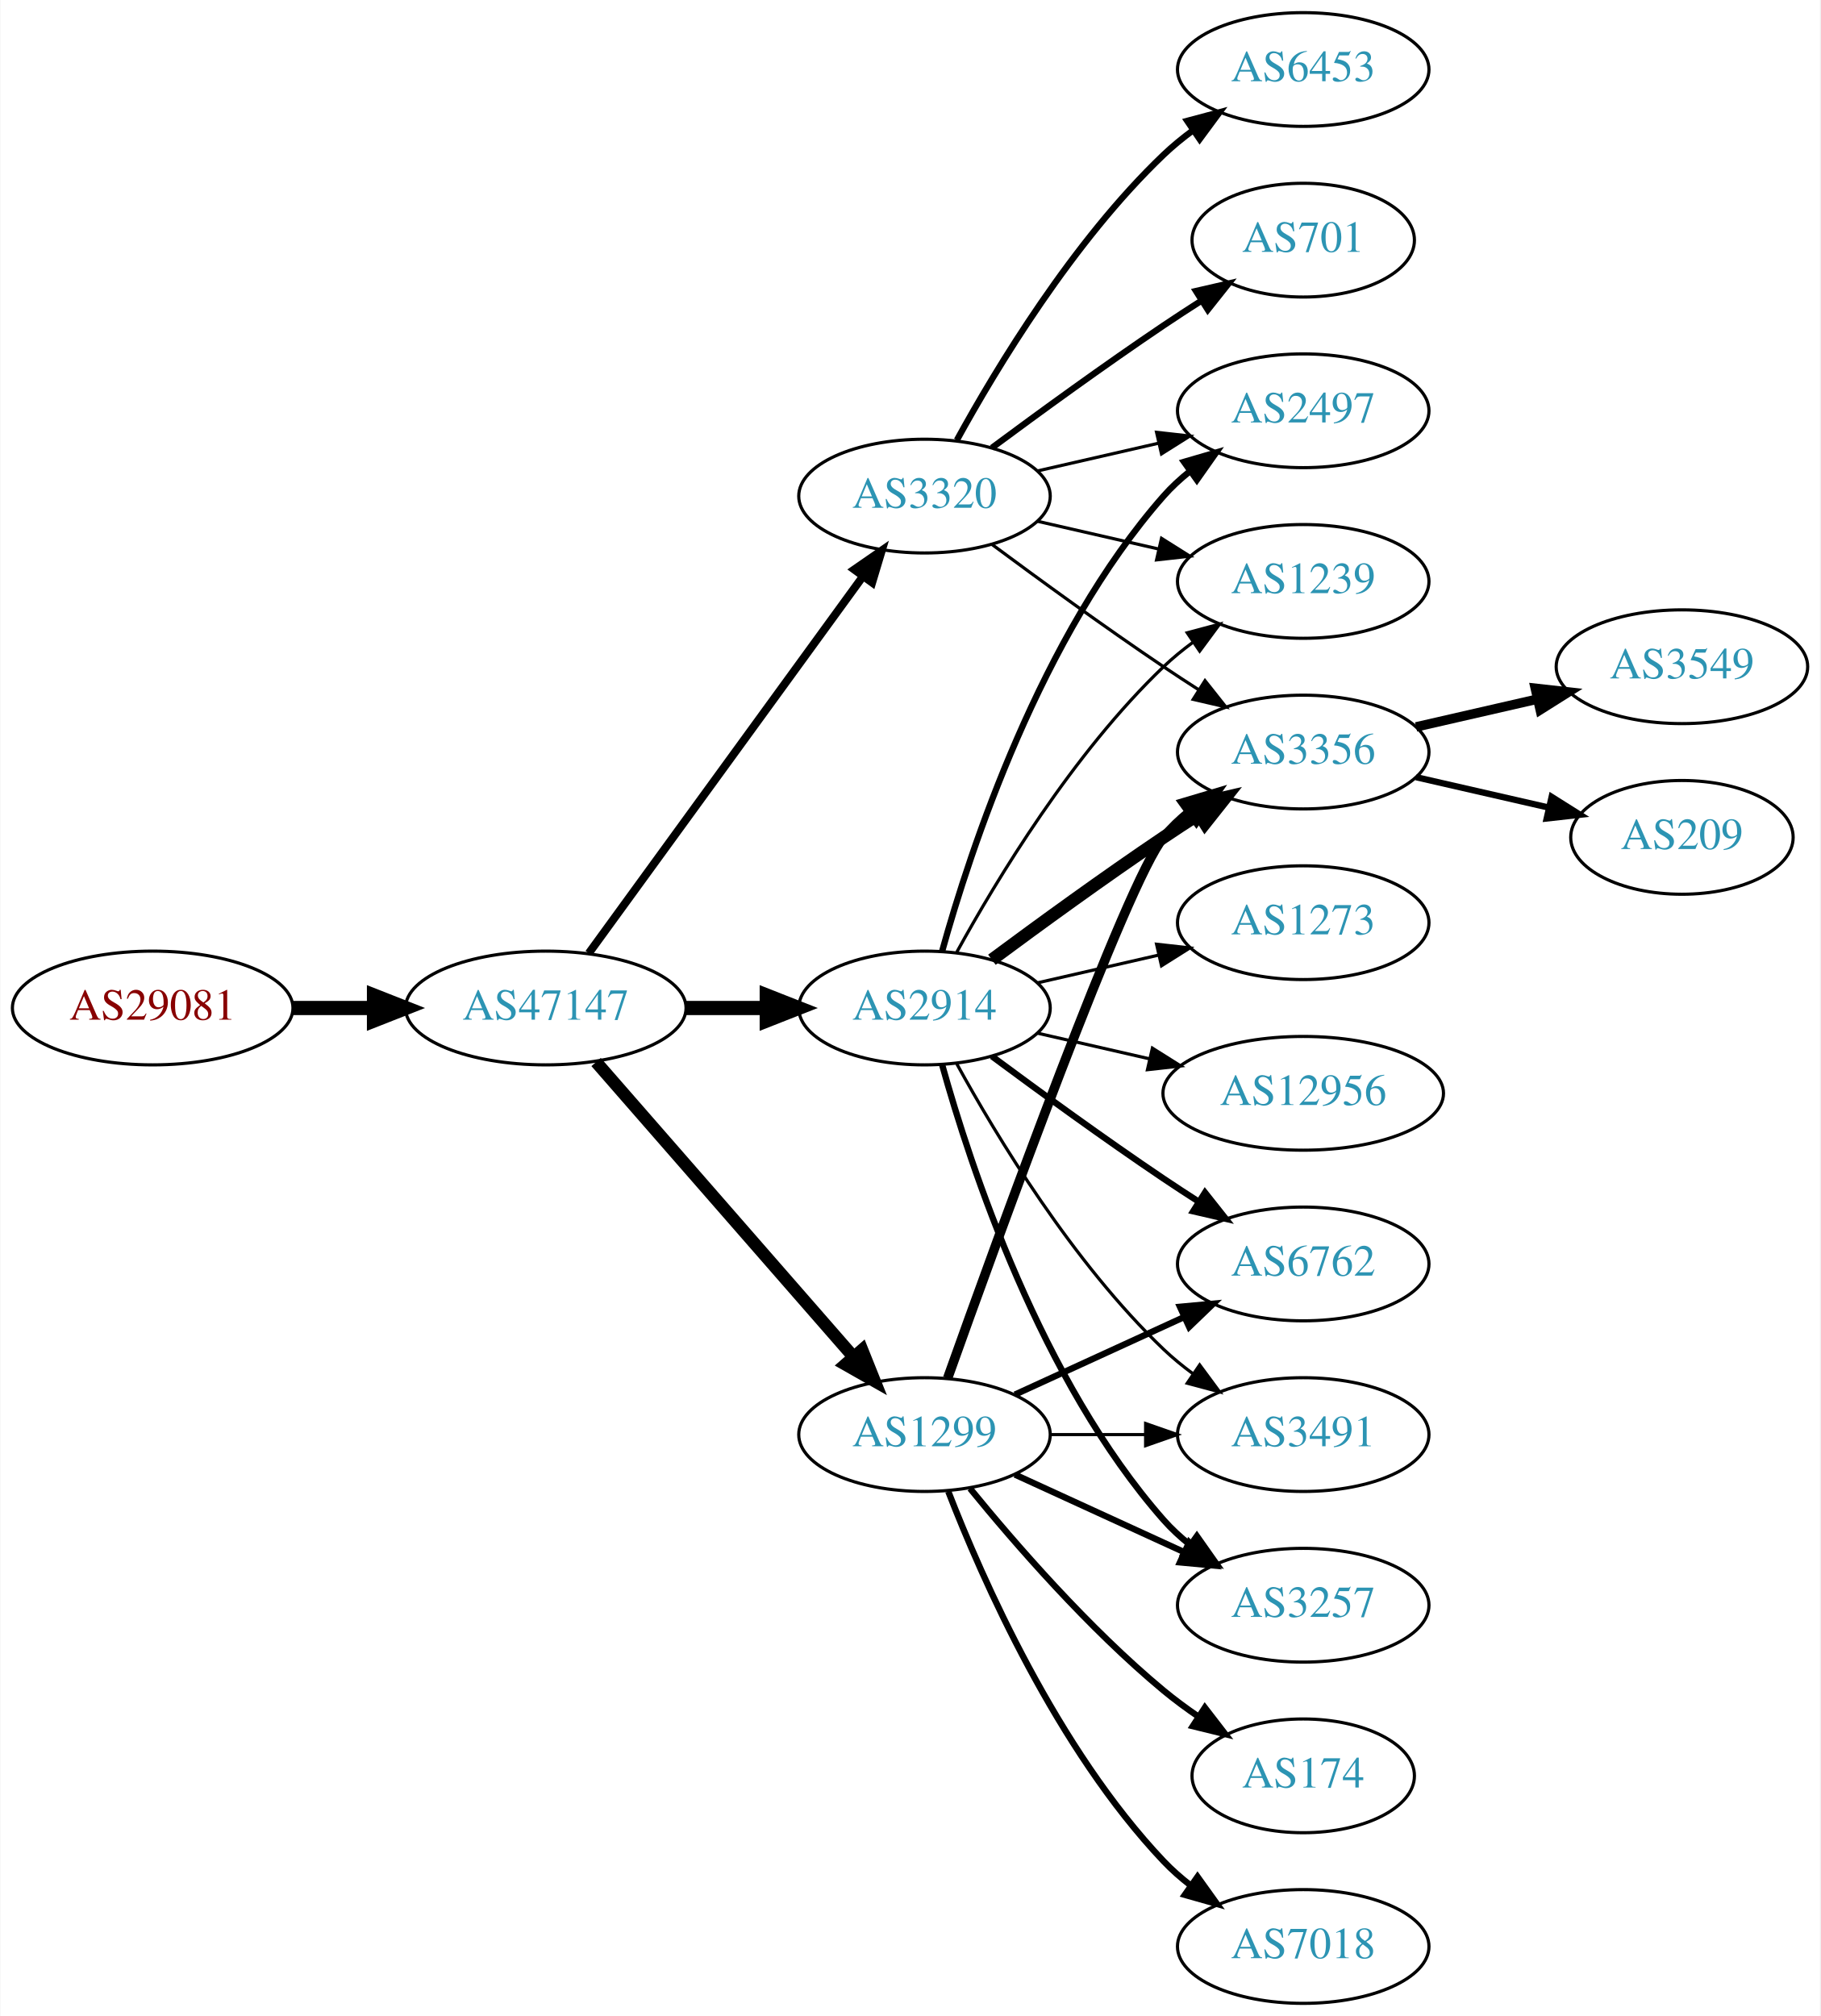
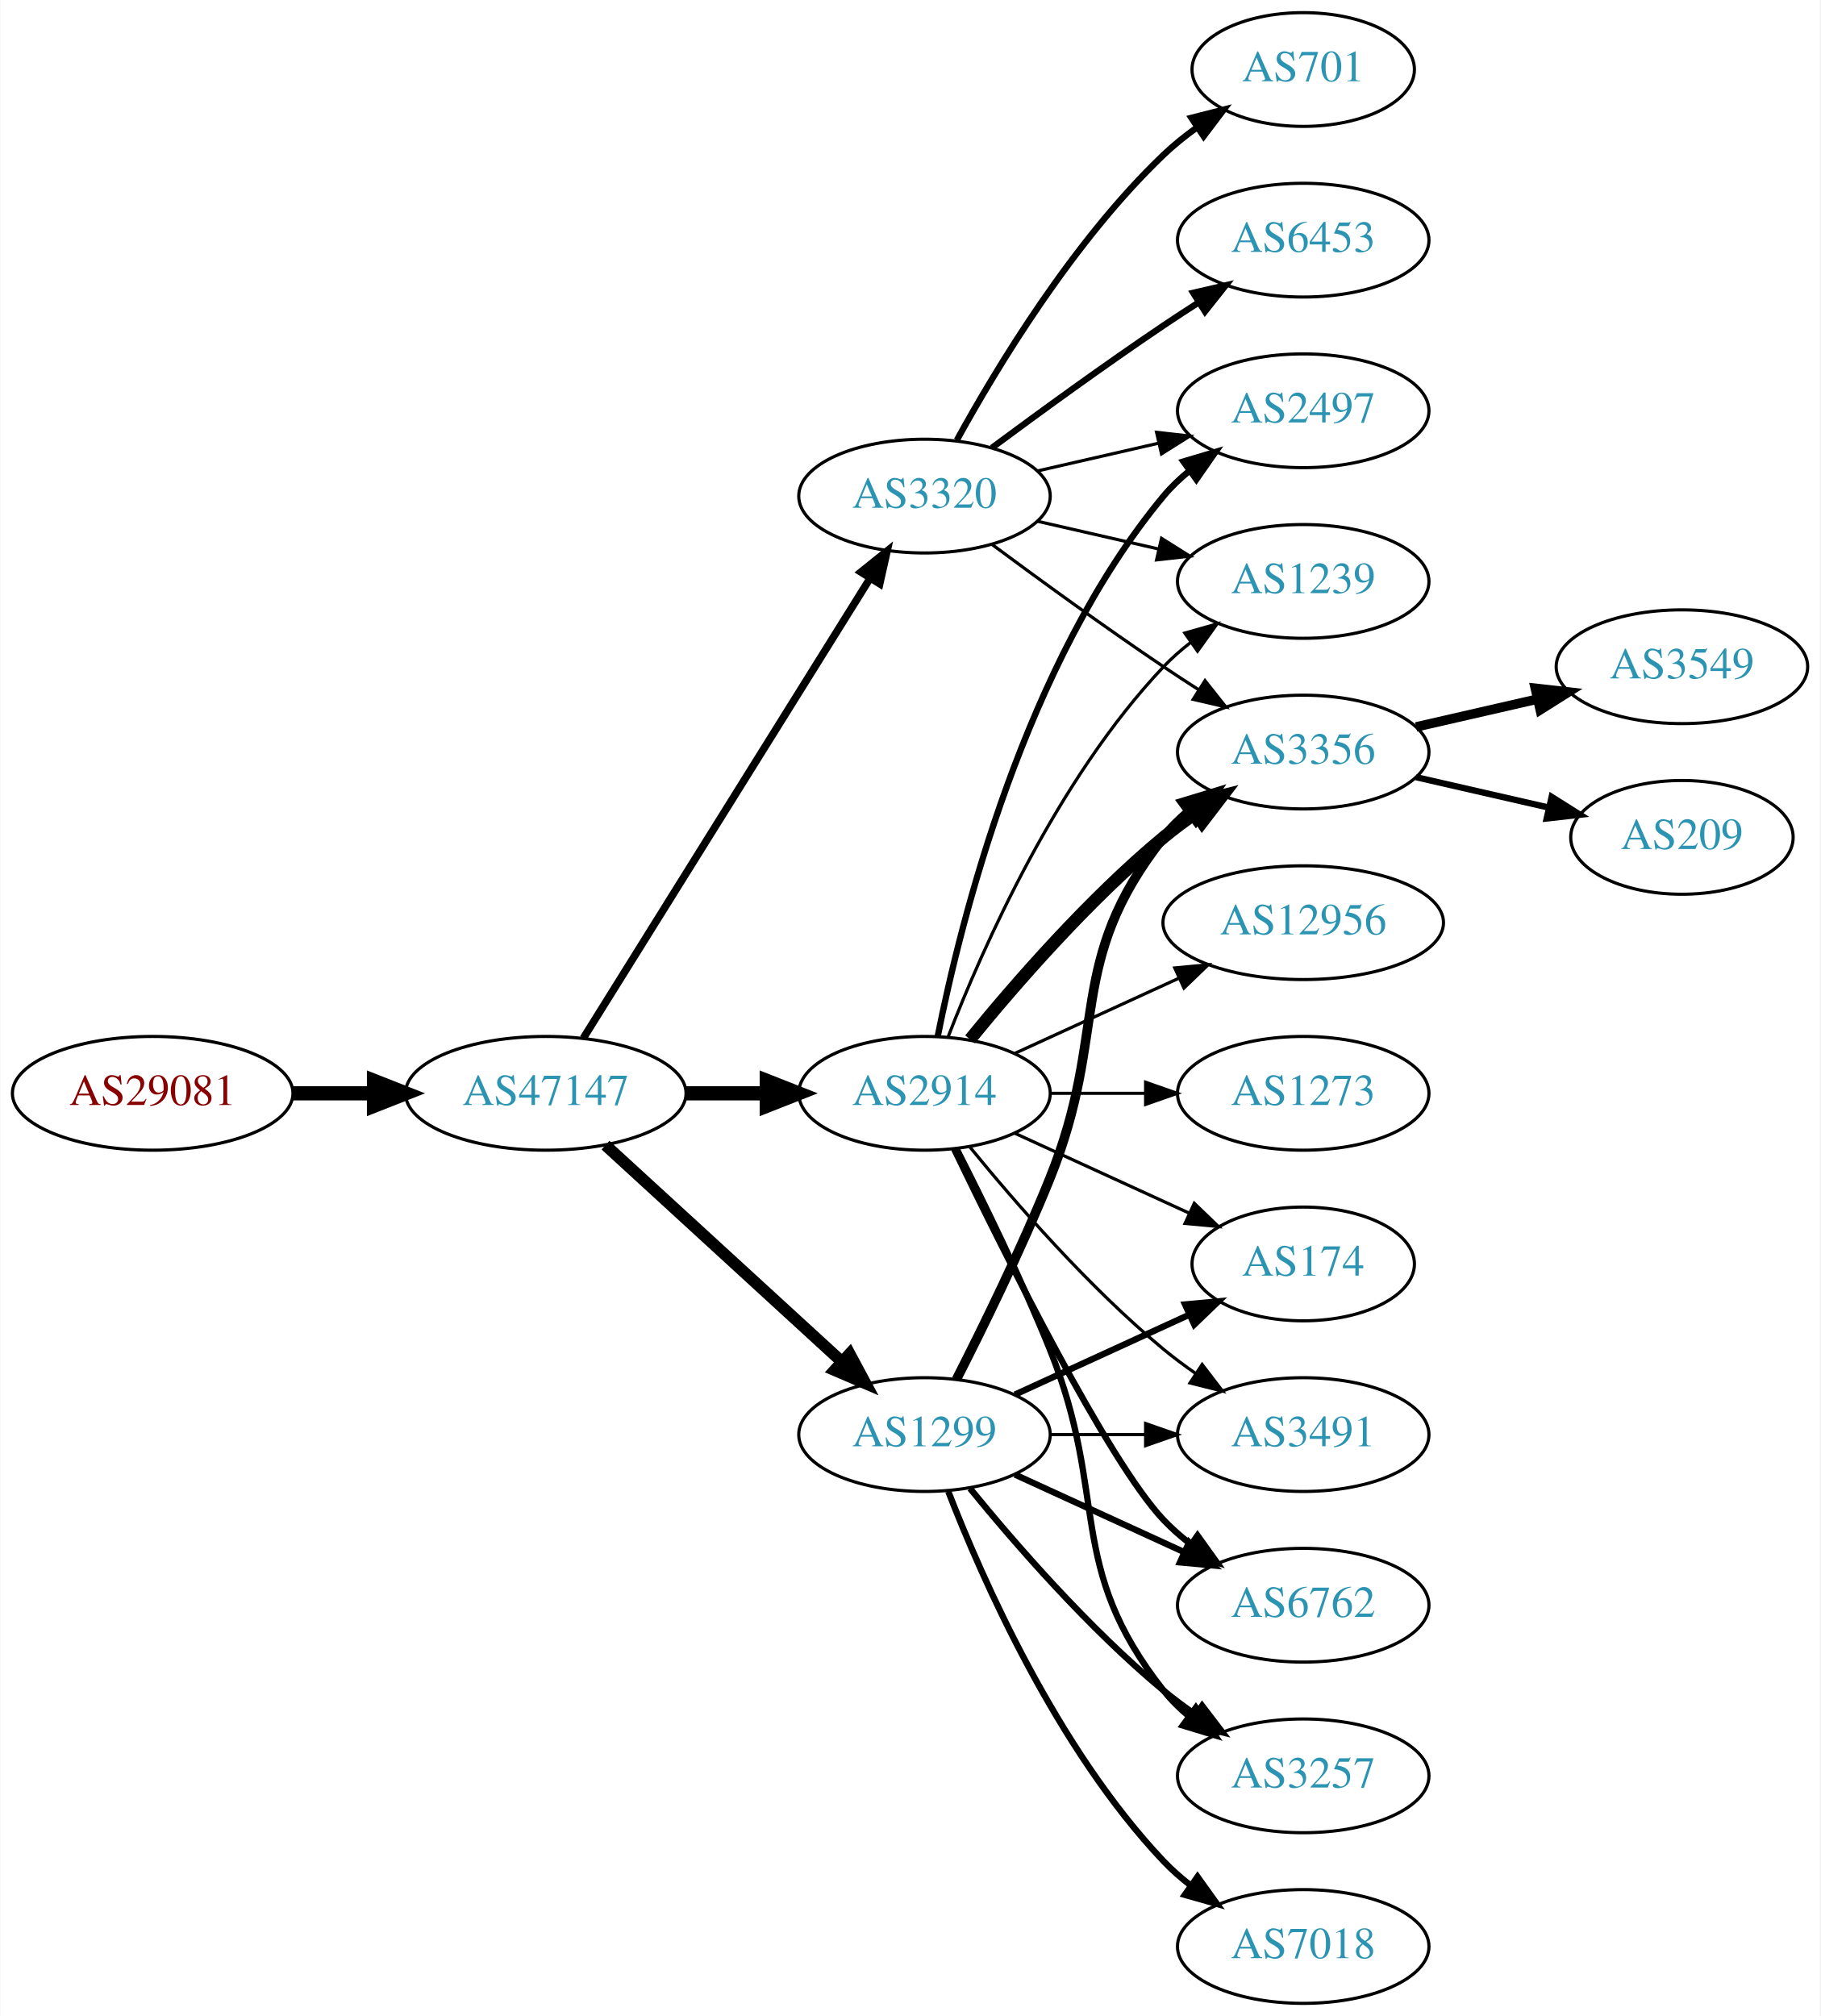
<svg xmlns="http://www.w3.org/2000/svg" xmlns:xlink="http://www.w3.org/1999/xlink" width="576pt" height="638pt" viewBox="0.00 0.00 575.76 638.00">
  <g id="graph0" class="graph" transform="scale(1 1) rotate(0) translate(4 634)">
    <polygon fill="white" stroke="none" points="-4,4 -4,-634 571.762,-634 571.762,4 -4,4" />
    <g id="node1" class="node">
      <g id="a_node1">
        <a xlink:href="/asn/29081" xlink:title="AS29081 ~ WVNET-AT-AS [AT]">
-           <ellipse fill="#ffffff" stroke="black" cx="44.196" cy="-315" rx="44.393" ry="18" />
-           <text text-anchor="middle" x="44.196" y="-311.3" font-family="Times,serif" font-size="14.00" fill="#880000">AS29081</text>
+           <ellipse fill="#ffffff" stroke="black" cx="44.196" cy="-288" rx="44.393" ry="18" />
+           <text text-anchor="middle" x="44.196" y="-284.3" font-family="Times,serif" font-size="14.00" fill="#880000">AS29081</text>
        </a>
      </g>
    </g>
    <g id="node2" class="node">
      <g id="a_node2">
        <a xlink:href="/asn/47147" xlink:title="AS47147 ~ ANEXIA Internetdienstleistungs GmbH [AT]">
-           <ellipse fill="#ffffff" stroke="black" cx="168.588" cy="-315" rx="44.393" ry="18" />
-           <text text-anchor="middle" x="168.588" y="-311.3" font-family="Times,serif" font-size="14.00" fill="#2c94b3">AS47147</text>
+           <ellipse fill="#ffffff" stroke="black" cx="168.588" cy="-288" rx="44.393" ry="18" />
+           <text text-anchor="middle" x="168.588" y="-284.3" font-family="Times,serif" font-size="14.00" fill="#2c94b3">AS47147</text>
        </a>
      </g>
    </g>
    <g id="edge1" class="edge">
-       <path fill="none" stroke="black" stroke-width="4.5" d="M88.692,-315C96.898,-315 105.569,-315 114.041,-315" />
-       <polygon fill="black" stroke="black" stroke-width="4.5" points="114.233,-318.938 124.233,-315 114.233,-311.063 114.233,-318.938" />
+       <path fill="none" stroke="black" stroke-width="4.5" d="M88.692,-288C96.898,-288 105.569,-288 114.041,-288" />
+       <polygon fill="black" stroke="black" stroke-width="4.5" points="114.233,-291.938 124.233,-288 114.233,-284.063 114.233,-291.938" />
    </g>
    <g id="node3" class="node">
      <g id="a_node3">
        <a xlink:href="/asn/2914" xlink:title="AS2914 ~ NTT America, Inc. [US]">
-           <ellipse fill="#ffffff" stroke="black" cx="288.431" cy="-315" rx="39.794" ry="18" />
-           <text text-anchor="middle" x="288.431" y="-311.3" font-family="Times,serif" font-size="14.00" fill="#2c94b3">AS2914</text>
+           <ellipse fill="#ffffff" stroke="black" cx="288.431" cy="-288" rx="39.794" ry="18" />
+           <text text-anchor="middle" x="288.431" y="-284.3" font-family="Times,serif" font-size="14.00" fill="#2c94b3">AS2914</text>
        </a>
      </g>
    </g>
    <g id="edge2" class="edge">
-       <path fill="none" stroke="black" stroke-width="4.5" d="M212.799,-315C221.112,-315 229.875,-315 238.357,-315" />
-       <polygon fill="black" stroke="black" stroke-width="4.5" points="238.516,-318.938 248.516,-315 238.516,-311.063 238.516,-318.938" />
+       <path fill="none" stroke="black" stroke-width="4.5" d="M212.799,-288C221.112,-288 229.875,-288 238.357,-288" />
+       <polygon fill="black" stroke="black" stroke-width="4.5" points="238.516,-291.938 248.516,-288 238.516,-284.063 238.516,-291.938" />
    </g>
    <g id="node4" class="node">
      <g id="a_node4">
+         <a xlink:href="/asn/1299" xlink:title="AS1299 ~ Telia Carrier [EU]">
+           <ellipse fill="#ffffff" stroke="black" cx="288.431" cy="-180" rx="39.794" ry="18" />
+           <text text-anchor="middle" x="288.431" y="-176.3" font-family="Times,serif" font-size="14.00" fill="#2c94b3">AS1299</text>
+         </a>
+       </g>
+     </g>
+     <g id="edge3" class="edge">
+       <path fill="none" stroke="black" stroke-width="3.706" d="M187.486,-271.597C207.414,-253.333 239.772,-223.678 262.249,-203.079" />
+       <polygon fill="black" stroke="black" stroke-width="3.706" points="264.743,-205.54 269.751,-196.203 260.014,-200.38 264.743,-205.54" />
+     </g>
+     <g id="node5" class="node">
+       <g id="a_node5">
        <a xlink:href="/asn/3320" xlink:title="AS3320 ~ DTAG [DE]">
          <ellipse fill="#ffffff" stroke="black" cx="288.431" cy="-477" rx="39.794" ry="18" />
          <text text-anchor="middle" x="288.431" y="-473.3" font-family="Times,serif" font-size="14.00" fill="#2c94b3">AS3320</text>
        </a>
      </g>
    </g>
-     <g id="edge3" class="edge">
-       <path fill="none" stroke="black" stroke-width="2.531" d="M182.199,-332.337C203.02,-360.96 244.683,-418.233 268.871,-451.486" />
-       <polygon fill="black" stroke="black" stroke-width="2.531" points="266.197,-453.76 274.91,-459.788 271.858,-449.642 266.197,-453.76" />
-     </g>
-     <g id="node5" class="node">
-       <g id="a_node5">
-         <a xlink:href="/asn/1299" xlink:title="AS1299 ~ Telia Carrier [EU]">
-           <ellipse fill="#ffffff" stroke="black" cx="288.431" cy="-180" rx="39.794" ry="18" />
-           <text text-anchor="middle" x="288.431" y="-176.3" font-family="Times,serif" font-size="14.00" fill="#2c94b3">AS1299</text>
-         </a>
-       </g>
-     </g>
    <g id="edge4" class="edge">
-       <path fill="none" stroke="black" stroke-width="3.938" d="M184.513,-297.902C205.056,-274.369 242.175,-231.845 265.771,-204.813" />
-       <polygon fill="black" stroke="black" stroke-width="3.938" points="268.688,-206.794 272.627,-196.959 263.414,-202.191 268.688,-206.794" />
+       <path fill="none" stroke="black" stroke-width="2.382" d="M180.463,-305.442C201.247,-338.775 246.707,-411.686 271.136,-450.866" />
+       <polygon fill="black" stroke="black" stroke-width="2.382" points="268.321,-452.966 276.582,-459.6 274.261,-449.263 268.321,-452.966" />
    </g>
    <g id="node6" class="node">
      <g id="a_node6">
        <a xlink:href="/asn/6762" xlink:title="AS6762 ~ TELECOM ITALIA SPARKLE S.p.A. [IT]">
-           <ellipse fill="#ffffff" stroke="black" cx="408.273" cy="-234" rx="39.794" ry="18" />
-           <text text-anchor="middle" x="408.273" y="-230.3" font-family="Times,serif" font-size="14.00" fill="#2c94b3">AS6762</text>
+           <ellipse fill="#ffffff" stroke="black" cx="408.273" cy="-126" rx="39.794" ry="18" />
+           <text text-anchor="middle" x="408.273" y="-122.3" font-family="Times,serif" font-size="14.00" fill="#2c94b3">AS6762</text>
        </a>
      </g>
    </g>
    <g id="edge5" class="edge">
-       <path fill="none" stroke="black" stroke-width="2" d="M309.761,-299.723C324.623,-288.696 345.368,-273.593 364.077,-261 367.626,-258.611 371.377,-256.161 375.125,-253.758" />
-       <polygon fill="black" stroke="black" stroke-width="2" points="377.193,-256.591 383.774,-248.288 373.451,-250.675 377.193,-256.591" />
+       <path fill="none" stroke="black" stroke-width="2" d="M297.778,-270.405C313.245,-238.268 346.39,-171.66 364.077,-153 366.663,-150.272 369.581,-147.706 372.649,-145.323" />
+       <polygon fill="black" stroke="black" stroke-width="2" points="374.827,-148.07 380.997,-139.457 370.803,-142.342 374.827,-148.07" />
    </g>
    <g id="node7" class="node">
      <g id="a_node7">
+         <a xlink:href="/asn/3356" xlink:title="AS3356 ~ Level 3 Parent, LLC [US]">
+           <ellipse fill="#ffffff" stroke="black" cx="408.273" cy="-396" rx="39.794" ry="18" />
+           <text text-anchor="middle" x="408.273" y="-392.3" font-family="Times,serif" font-size="14.00" fill="#2c94b3">AS3356</text>
+         </a>
+       </g>
+     </g>
+     <g id="edge6" class="edge">
+       <path fill="none" stroke="black" stroke-width="4" d="M302.85,-305.065C316.964,-322.375 340.379,-349.345 364.077,-369 367.294,-371.668 370.794,-374.27 374.365,-376.741" />
+       <polygon fill="black" stroke="black" stroke-width="4" points="372.442,-379.666 382.721,-382.236 376.288,-373.817 372.442,-379.666" />
+     </g>
+     <g id="node8" class="node">
+       <g id="a_node8">
        <a xlink:href="/asn/2497" xlink:title="AS2497 ~ Internet Initiative Japan Inc. [JP]">
          <ellipse fill="#ffffff" stroke="black" cx="408.273" cy="-504" rx="39.794" ry="18" />
          <text text-anchor="middle" x="408.273" y="-500.3" font-family="Times,serif" font-size="14.00" fill="#2c94b3">AS2497</text>
        </a>
      </g>
    </g>
-     <g id="edge6" class="edge">
-       <path fill="none" stroke="black" stroke-width="2" d="M294.004,-332.946C302.909,-364.995 325.194,-432.842 364.077,-477 366.561,-479.821 369.411,-482.449 372.437,-484.871" />
-       <polygon fill="black" stroke="black" stroke-width="2" points="370.554,-487.828 380.726,-490.791 374.622,-482.131 370.554,-487.828" />
-     </g>
-     <g id="node8" class="node">
-       <g id="a_node8">
-         <a xlink:href="/asn/3356" xlink:title="AS3356 ~ Level 3 Parent, LLC [US]">
-           <ellipse fill="#ffffff" stroke="black" cx="408.273" cy="-396" rx="39.794" ry="18" />
-           <text text-anchor="middle" x="408.273" y="-392.3" font-family="Times,serif" font-size="14.00" fill="#2c94b3">AS3356</text>
-         </a>
-       </g>
-     </g>
    <g id="edge7" class="edge">
-       <path fill="none" stroke="black" stroke-width="4" d="M309.761,-330.277C324.623,-341.304 345.368,-356.407 364.077,-369 367.626,-371.389 371.377,-373.839 375.125,-376.242" />
-       <polygon fill="black" stroke="black" stroke-width="4" points="373.451,-379.325 383.774,-381.712 377.193,-373.409 373.451,-379.325" />
+       <path fill="none" stroke="black" stroke-width="2" d="M292.629,-306.073C299.793,-342.141 320.067,-424.125 364.077,-477 366.482,-479.889 369.278,-482.563 372.271,-485.013" />
+       <polygon fill="black" stroke="black" stroke-width="2" points="370.359,-487.95 380.514,-490.973 374.461,-482.277 370.359,-487.95" />
    </g>
    <g id="node9" class="node">
      <g id="a_node9">
+         <a xlink:href="/asn/3257" xlink:title="AS3257 ~ GTT [DE]">
+           <ellipse fill="#ffffff" stroke="black" cx="408.273" cy="-72" rx="39.794" ry="18" />
+           <text text-anchor="middle" x="408.273" y="-68.3" font-family="Times,serif" font-size="14.00" fill="#2c94b3">AS3257</text>
+         </a>
+       </g>
+     </g>
+     <g id="edge8" class="edge">
+       <path fill="none" stroke="black" stroke-width="2" d="M298.511,-270.583C306.78,-254.366 319.042,-229.397 328.077,-207 347.007,-160.078 332.779,-138.754 364.077,-99 366.402,-96.047 369.146,-93.33 372.105,-90.853" />
+       <polygon fill="black" stroke="black" stroke-width="2" points="374.298,-93.585 380.302,-84.855 370.165,-87.936 374.298,-93.585" />
+     </g>
+     <g id="node10" class="node">
+       <g id="a_node10">
+         <a xlink:href="/asn/1239" xlink:title="AS1239 ~ Sprint [US]">
+           <ellipse fill="#ffffff" stroke="black" cx="408.273" cy="-450" rx="39.794" ry="18" />
+           <text text-anchor="middle" x="408.273" y="-446.3" font-family="Times,serif" font-size="14.00" fill="#2c94b3">AS1239</text>
+         </a>
+       </g>
+     </g>
+     <g id="edge9" class="edge">
+       <path fill="none" stroke="black" d="M295.954,-305.994C306.704,-333.728 330.362,-387.429 364.077,-423 366.663,-425.728 369.581,-428.294 372.649,-430.677" />
+       <polygon fill="black" stroke="black" points="370.803,-433.658 380.997,-436.543 374.827,-427.93 370.803,-433.658" />
+     </g>
+     <g id="node11" class="node">
+       <g id="a_node11">
+         <a xlink:href="/asn/174" xlink:title="AS174 ~ Cogent Communications [US]">
+           <ellipse fill="#ffffff" stroke="black" cx="408.273" cy="-234" rx="35.194" ry="18" />
+           <text text-anchor="middle" x="408.273" y="-230.3" font-family="Times,serif" font-size="14.00" fill="#2c94b3">AS174</text>
+         </a>
+       </g>
+     </g>
+     <g id="edge10" class="edge">
+       <path fill="none" stroke="black" d="M317.06,-275.339C333.476,-267.817 354.457,-258.202 372.054,-250.139" />
+       <polygon fill="black" stroke="black" points="373.799,-253.189 381.432,-245.842 370.883,-246.826 373.799,-253.189" />
+     </g>
+     <g id="node12" class="node">
+       <g id="a_node12">
        <a xlink:href="/asn/3491" xlink:title="AS3491 ~ PCCW Global, Inc. [US]">
          <ellipse fill="#ffffff" stroke="black" cx="408.273" cy="-180" rx="39.794" ry="18" />
          <text text-anchor="middle" x="408.273" y="-176.3" font-family="Times,serif" font-size="14.00" fill="#2c94b3">AS3491</text>
        </a>
      </g>
    </g>
-     <g id="edge8" class="edge">
-       <path fill="none" stroke="black" d="M298.672,-297.287C311.218,-274.439 335.394,-234.389 364.077,-207 366.946,-204.261 370.134,-201.653 373.443,-199.215" />
-       <polygon fill="black" stroke="black" points="375.507,-202.044 381.803,-193.523 371.567,-196.258 375.507,-202.044" />
-     </g>
-     <g id="node10" class="node">
-       <g id="a_node10">
-         <a xlink:href="/asn/3257" xlink:title="AS3257 ~ GTT [DE]">
-           <ellipse fill="#ffffff" stroke="black" cx="408.273" cy="-126" rx="39.794" ry="18" />
-           <text text-anchor="middle" x="408.273" y="-122.3" font-family="Times,serif" font-size="14.00" fill="#2c94b3">AS3257</text>
-         </a>
-       </g>
-     </g>
-     <g id="edge9" class="edge">
-       <path fill="none" stroke="black" stroke-width="2" d="M294.004,-297.054C302.909,-265.005 325.194,-197.158 364.077,-153 366.561,-150.179 369.411,-147.551 372.437,-145.129" />
-       <polygon fill="black" stroke="black" stroke-width="2" points="374.622,-147.869 380.726,-139.209 370.554,-142.172 374.622,-147.869" />
-     </g>
-     <g id="node11" class="node">
-       <g id="a_node11">
-         <a xlink:href="/asn/1239" xlink:title="AS1239 ~ Sprint [US]">
-           <ellipse fill="#ffffff" stroke="black" cx="408.273" cy="-450" rx="39.794" ry="18" />
-           <text text-anchor="middle" x="408.273" y="-446.3" font-family="Times,serif" font-size="14.00" fill="#2c94b3">AS1239</text>
-         </a>
-       </g>
-     </g>
-     <g id="edge10" class="edge">
-       <path fill="none" stroke="black" d="M298.672,-332.713C311.218,-355.561 335.394,-395.611 364.077,-423 366.946,-425.739 370.134,-428.347 373.443,-430.785" />
-       <polygon fill="black" stroke="black" points="371.567,-433.742 381.803,-436.477 375.507,-427.956 371.567,-433.742" />
-     </g>
-     <g id="node12" class="node">
-       <g id="a_node12">
-         <a xlink:href="/asn/1273" xlink:title="AS1273 ~ Vodafone Group PLC [EU]">
-           <ellipse fill="#ffffff" stroke="black" cx="408.273" cy="-342" rx="39.794" ry="18" />
-           <text text-anchor="middle" x="408.273" y="-338.3" font-family="Times,serif" font-size="14.00" fill="#2c94b3">AS1273</text>
-         </a>
-       </g>
-     </g>
    <g id="edge11" class="edge">
-       <path fill="none" stroke="black" d="M324.15,-322.955C336.15,-325.704 349.771,-328.825 362.463,-331.733" />
-       <polygon fill="black" stroke="black" points="361.866,-335.187 372.395,-334.009 363.429,-328.364 361.866,-335.187" />
+       <path fill="none" stroke="black" d="M302.85,-270.935C316.964,-253.625 340.379,-226.655 364.077,-207 367.294,-204.332 370.794,-201.73 374.365,-199.259" />
+       <polygon fill="black" stroke="black" points="376.288,-202.183 382.721,-193.764 372.442,-196.334 376.288,-202.183" />
    </g>
    <g id="node13" class="node">
      <g id="a_node13">
        <a xlink:href="/asn/12956" xlink:title="AS12956 ~ TELXIUS [ES]">
-           <ellipse fill="#ffffff" stroke="black" cx="408.273" cy="-288" rx="44.393" ry="18" />
-           <text text-anchor="middle" x="408.273" y="-284.3" font-family="Times,serif" font-size="14.00" fill="#2c94b3">AS12956</text>
+           <ellipse fill="#ffffff" stroke="black" cx="408.273" cy="-342" rx="44.393" ry="18" />
+           <text text-anchor="middle" x="408.273" y="-338.3" font-family="Times,serif" font-size="14.00" fill="#2c94b3">AS12956</text>
        </a>
      </g>
    </g>
    <g id="edge12" class="edge">
-       <path fill="none" stroke="black" d="M324.15,-307.045C335.289,-304.493 347.824,-301.621 359.717,-298.896" />
-       <polygon fill="black" stroke="black" points="360.545,-302.297 369.511,-296.652 358.982,-295.474 360.545,-302.297" />
-     </g>
-     <g id="edge22" class="edge">
-       <path fill="none" stroke="black" d="M324.15,-484.955C336.15,-487.704 349.771,-490.825 362.463,-493.733" />
-       <polygon fill="black" stroke="black" points="361.866,-497.187 372.395,-496.009 363.429,-490.364 361.866,-497.187" />
-     </g>
-     <g id="edge23" class="edge">
-       <path fill="none" stroke="black" d="M309.761,-461.723C324.623,-450.696 345.368,-435.593 364.077,-423 367.626,-420.611 371.377,-418.161 375.125,-415.758" />
-       <polygon fill="black" stroke="black" points="377.193,-418.591 383.774,-410.288 373.451,-412.675 377.193,-418.591" />
-     </g>
-     <g id="edge21" class="edge">
-       <path fill="none" stroke="black" d="M324.15,-469.045C336.15,-466.296 349.771,-463.175 362.463,-460.267" />
-       <polygon fill="black" stroke="black" points="363.429,-463.636 372.395,-457.991 361.866,-456.813 363.429,-463.636" />
-     </g>
-     <g id="node16" class="node">
-       <g id="a_node16">
-         <a xlink:href="/asn/6453" xlink:title="AS6453 ~ TATA COMMUNICATIONS (AMERICA) INC [US]">
-           <ellipse fill="#ffffff" stroke="black" cx="408.273" cy="-612" rx="39.794" ry="18" />
-           <text text-anchor="middle" x="408.273" y="-608.3" font-family="Times,serif" font-size="14.00" fill="#2c94b3">AS6453</text>
-         </a>
-       </g>
+       <path fill="none" stroke="black" d="M317.06,-300.661C332.557,-307.762 352.124,-316.728 369.071,-324.494" />
+       <polygon fill="black" stroke="black" points="367.624,-327.681 378.173,-328.665 370.54,-321.317 367.624,-327.681" />
+     </g>
+     <g id="node14" class="node">
+       <g id="a_node14">
+         <a xlink:href="/asn/1273" xlink:title="AS1273 ~ Vodafone Group PLC [EU]">
+           <ellipse fill="#ffffff" stroke="black" cx="408.273" cy="-288" rx="39.794" ry="18" />
+           <text text-anchor="middle" x="408.273" y="-284.3" font-family="Times,serif" font-size="14.00" fill="#2c94b3">AS1273</text>
+         </a>
+       </g>
+     </g>
+     <g id="edge13" class="edge">
+       <path fill="none" stroke="black" d="M328.343,-288C337.897,-288 348.246,-288 358.209,-288" />
+       <polygon fill="black" stroke="black" points="358.402,-291.5 368.402,-288 358.402,-284.5 358.402,-291.5" />
+     </g>
+     <g id="edge15" class="edge">
+       <path fill="none" stroke="black" stroke-width="2" d="M317.06,-167.339C333.017,-160.027 353.287,-150.739 370.57,-142.819" />
+       <polygon fill="black" stroke="black" stroke-width="2" points="372.185,-145.929 379.818,-138.581 369.269,-139.565 372.185,-145.929" />
+     </g>
+     <g id="edge14" class="edge">
+       <path fill="none" stroke="black" stroke-width="3" d="M298.511,-197.417C306.78,-213.634 319.042,-238.603 328.077,-261 347.007,-307.922 332.779,-329.246 364.077,-369 366.402,-371.953 369.146,-374.67 372.105,-377.147" />
+       <polygon fill="black" stroke="black" stroke-width="3" points="370.165,-380.064 380.302,-383.145 374.298,-374.415 370.165,-380.064" />
+     </g>
+     <g id="edge16" class="edge">
+       <path fill="none" stroke="black" stroke-width="2" d="M302.85,-162.935C316.964,-145.625 340.379,-118.655 364.077,-99 367.294,-96.332 370.794,-93.73 374.365,-91.259" />
+       <polygon fill="black" stroke="black" stroke-width="2" points="376.288,-94.183 382.721,-85.764 372.442,-88.334 376.288,-94.183" />
+     </g>
+     <g id="edge17" class="edge">
+       <path fill="none" stroke="black" stroke-width="2" d="M317.06,-192.661C333.476,-200.183 354.457,-209.798 372.054,-217.861" />
+       <polygon fill="black" stroke="black" stroke-width="2" points="370.883,-221.174 381.432,-222.158 373.799,-214.811 370.883,-221.174" />
    </g>
    <g id="edge19" class="edge">
-       <path fill="none" stroke="black" stroke-width="2" d="M298.672,-494.713C311.218,-517.561 335.394,-557.611 364.077,-585 366.946,-587.739 370.134,-590.347 373.443,-592.785" />
-       <polygon fill="black" stroke="black" stroke-width="2" points="371.567,-595.742 381.803,-598.477 375.507,-589.956 371.567,-595.742" />
-     </g>
-     <g id="node17" class="node">
-       <g id="a_node17">
-         <a xlink:href="/asn/701" xlink:title="AS701 ~ UUNET [US]">
-           <ellipse fill="#ffffff" stroke="black" cx="408.273" cy="-558" rx="35.194" ry="18" />
-           <text text-anchor="middle" x="408.273" y="-554.3" font-family="Times,serif" font-size="14.00" fill="#2c94b3">AS701</text>
-         </a>
-       </g>
-     </g>
-     <g id="edge20" class="edge">
-       <path fill="none" stroke="black" stroke-width="2" d="M309.761,-492.277C324.623,-503.304 345.368,-518.407 364.077,-531 367.895,-533.569 371.945,-536.21 375.975,-538.786" />
-       <polygon fill="black" stroke="black" stroke-width="2" points="374.344,-541.895 384.669,-544.271 378.079,-535.975 374.344,-541.895" />
-     </g>
-     <g id="edge15" class="edge">
-       <path fill="none" stroke="black" stroke-width="2" d="M317.06,-192.661C333.017,-199.973 353.287,-209.261 370.57,-217.181" />
-       <polygon fill="black" stroke="black" stroke-width="2" points="369.269,-220.435 379.818,-221.419 372.185,-214.071 369.269,-220.435" />
-     </g>
-     <g id="edge17" class="edge">
-       <path fill="none" stroke="black" stroke-width="3" d="M295.761,-197.86C311.602,-242.267 352.511,-355.103 364.077,-369 366.482,-371.889 369.278,-374.563 372.271,-377.013" />
-       <polygon fill="black" stroke="black" stroke-width="3" points="370.359,-379.95 380.514,-382.973 374.461,-374.277 370.359,-379.95" />
-     </g>
-     <g id="edge18" class="edge">
      <path fill="none" stroke="black" d="M328.343,-180C337.897,-180 348.246,-180 358.209,-180" />
      <polygon fill="black" stroke="black" points="358.402,-183.5 368.402,-180 358.402,-176.5 358.402,-183.5" />
-     </g>
-     <g id="edge16" class="edge">
-       <path fill="none" stroke="black" stroke-width="2" d="M317.06,-167.339C333.017,-160.027 353.287,-150.739 370.57,-142.819" />
-       <polygon fill="black" stroke="black" stroke-width="2" points="372.185,-145.929 379.818,-138.581 369.269,-139.565 372.185,-145.929" />
-     </g>
-     <g id="node14" class="node">
-       <g id="a_node14">
-         <a xlink:href="/asn/174" xlink:title="AS174 ~ Cogent Communications [US]">
-           <ellipse fill="#ffffff" stroke="black" cx="408.273" cy="-72" rx="35.194" ry="18" />
-           <text text-anchor="middle" x="408.273" y="-68.3" font-family="Times,serif" font-size="14.00" fill="#2c94b3">AS174</text>
-         </a>
-       </g>
-     </g>
-     <g id="edge13" class="edge">
-       <path fill="none" stroke="black" stroke-width="2" d="M302.85,-162.935C316.964,-145.625 340.379,-118.655 364.077,-99 367.54,-96.128 371.333,-93.331 375.187,-90.692" />
-       <polygon fill="black" stroke="black" stroke-width="2" points="377.149,-93.592 383.62,-85.203 373.33,-87.725 377.149,-93.592" />
    </g>
    <g id="node15" class="node">
      <g id="a_node15">
        <a xlink:href="/asn/7018" xlink:title="AS7018 ~ AT&amp;T Services, Inc. [US]">
          <ellipse fill="#ffffff" stroke="black" cx="408.273" cy="-18" rx="39.794" ry="18" />
          <text text-anchor="middle" x="408.273" y="-14.3" font-family="Times,serif" font-size="14.00" fill="#2c94b3">AS7018</text>
        </a>
      </g>
    </g>
-     <g id="edge14" class="edge">
+     <g id="edge18" class="edge">
      <path fill="none" stroke="black" stroke-width="2" d="M295.954,-162.006C306.704,-134.272 330.362,-80.571 364.077,-45 366.663,-42.272 369.581,-39.706 372.649,-37.323" />
      <polygon fill="black" stroke="black" stroke-width="2" points="374.827,-40.069 380.997,-31.457 370.803,-34.342 374.827,-40.069" />
+     </g>
+     <g id="edge24" class="edge">
+       <path fill="none" stroke="black" d="M309.761,-461.723C324.623,-450.696 345.368,-435.593 364.077,-423 367.626,-420.611 371.377,-418.161 375.125,-415.758" />
+       <polygon fill="black" stroke="black" points="377.193,-418.591 383.774,-410.288 373.451,-412.675 377.193,-418.591" />
+     </g>
+     <g id="edge20" class="edge">
+       <path fill="none" stroke="black" d="M324.15,-484.955C336.15,-487.704 349.771,-490.825 362.463,-493.733" />
+       <polygon fill="black" stroke="black" points="361.866,-497.187 372.395,-496.009 363.429,-490.364 361.866,-497.187" />
+     </g>
+     <g id="edge21" class="edge">
+       <path fill="none" stroke="black" d="M324.15,-469.045C336.15,-466.296 349.771,-463.175 362.463,-460.267" />
+       <polygon fill="black" stroke="black" points="363.429,-463.636 372.395,-457.991 361.866,-456.813 363.429,-463.636" />
+     </g>
+     <g id="node16" class="node">
+       <g id="a_node16">
+         <a xlink:href="/asn/701" xlink:title="AS701 ~ UUNET [US]">
+           <ellipse fill="#ffffff" stroke="black" cx="408.273" cy="-612" rx="35.194" ry="18" />
+           <text text-anchor="middle" x="408.273" y="-608.3" font-family="Times,serif" font-size="14.00" fill="#2c94b3">AS701</text>
+         </a>
+       </g>
+     </g>
+     <g id="edge22" class="edge">
+       <path fill="none" stroke="black" stroke-width="2" d="M298.672,-494.713C311.218,-517.561 335.394,-557.611 364.077,-585 367.331,-588.107 370.998,-591.046 374.785,-593.76" />
+       <polygon fill="black" stroke="black" stroke-width="2" points="372.887,-596.701 383.153,-599.322 376.762,-590.872 372.887,-596.701" />
+     </g>
+     <g id="node17" class="node">
+       <g id="a_node17">
+         <a xlink:href="/asn/6453" xlink:title="AS6453 ~ TATA COMMUNICATIONS (AMERICA) INC [US]">
+           <ellipse fill="#ffffff" stroke="black" cx="408.273" cy="-558" rx="39.794" ry="18" />
+           <text text-anchor="middle" x="408.273" y="-554.3" font-family="Times,serif" font-size="14.00" fill="#2c94b3">AS6453</text>
+         </a>
+       </g>
+     </g>
+     <g id="edge23" class="edge">
+       <path fill="none" stroke="black" stroke-width="2" d="M309.761,-492.277C324.623,-503.304 345.368,-518.407 364.077,-531 367.626,-533.389 371.377,-535.839 375.125,-538.242" />
+       <polygon fill="black" stroke="black" stroke-width="2" points="373.451,-541.325 383.774,-543.712 377.193,-535.409 373.451,-541.325" />
    </g>
    <g id="node18" class="node">
      <g id="a_node18">
        <a xlink:href="/asn/3549" xlink:title="AS3549 ~ Level 3 Parent, LLC [US]">
          <ellipse fill="#ffffff" stroke="black" cx="528.116" cy="-423" rx="39.794" ry="18" />
          <text text-anchor="middle" x="528.116" y="-419.3" font-family="Times,serif" font-size="14.00" fill="#2c94b3">AS3549</text>
        </a>
      </g>
    </g>
-     <g id="edge24" class="edge">
+     <g id="edge25" class="edge">
      <path fill="none" stroke="black" stroke-width="3" d="M443.993,-403.955C455.993,-406.704 469.613,-409.825 482.306,-412.733" />
      <polygon fill="black" stroke="black" stroke-width="3" points="481.708,-416.187 492.238,-415.009 483.272,-409.364 481.708,-416.187" />
    </g>
    <g id="node19" class="node">
      <g id="a_node19">
        <a xlink:href="/asn/209" xlink:title="AS209 ~ CenturyLink Communications, LLC [US]">
          <ellipse fill="#ffffff" stroke="black" cx="528.116" cy="-369" rx="35.194" ry="18" />
          <text text-anchor="middle" x="528.116" y="-365.3" font-family="Times,serif" font-size="14.00" fill="#2c94b3">AS209</text>
        </a>
      </g>
    </g>
-     <g id="edge25" class="edge">
+     <g id="edge26" class="edge">
      <path fill="none" stroke="black" stroke-width="2" d="M443.993,-388.045C457.085,-385.045 472.107,-381.604 485.748,-378.478" />
      <polygon fill="black" stroke="black" stroke-width="2" points="486.89,-381.807 495.855,-376.162 485.326,-374.984 486.89,-381.807" />
    </g>
  </g>
</svg>
